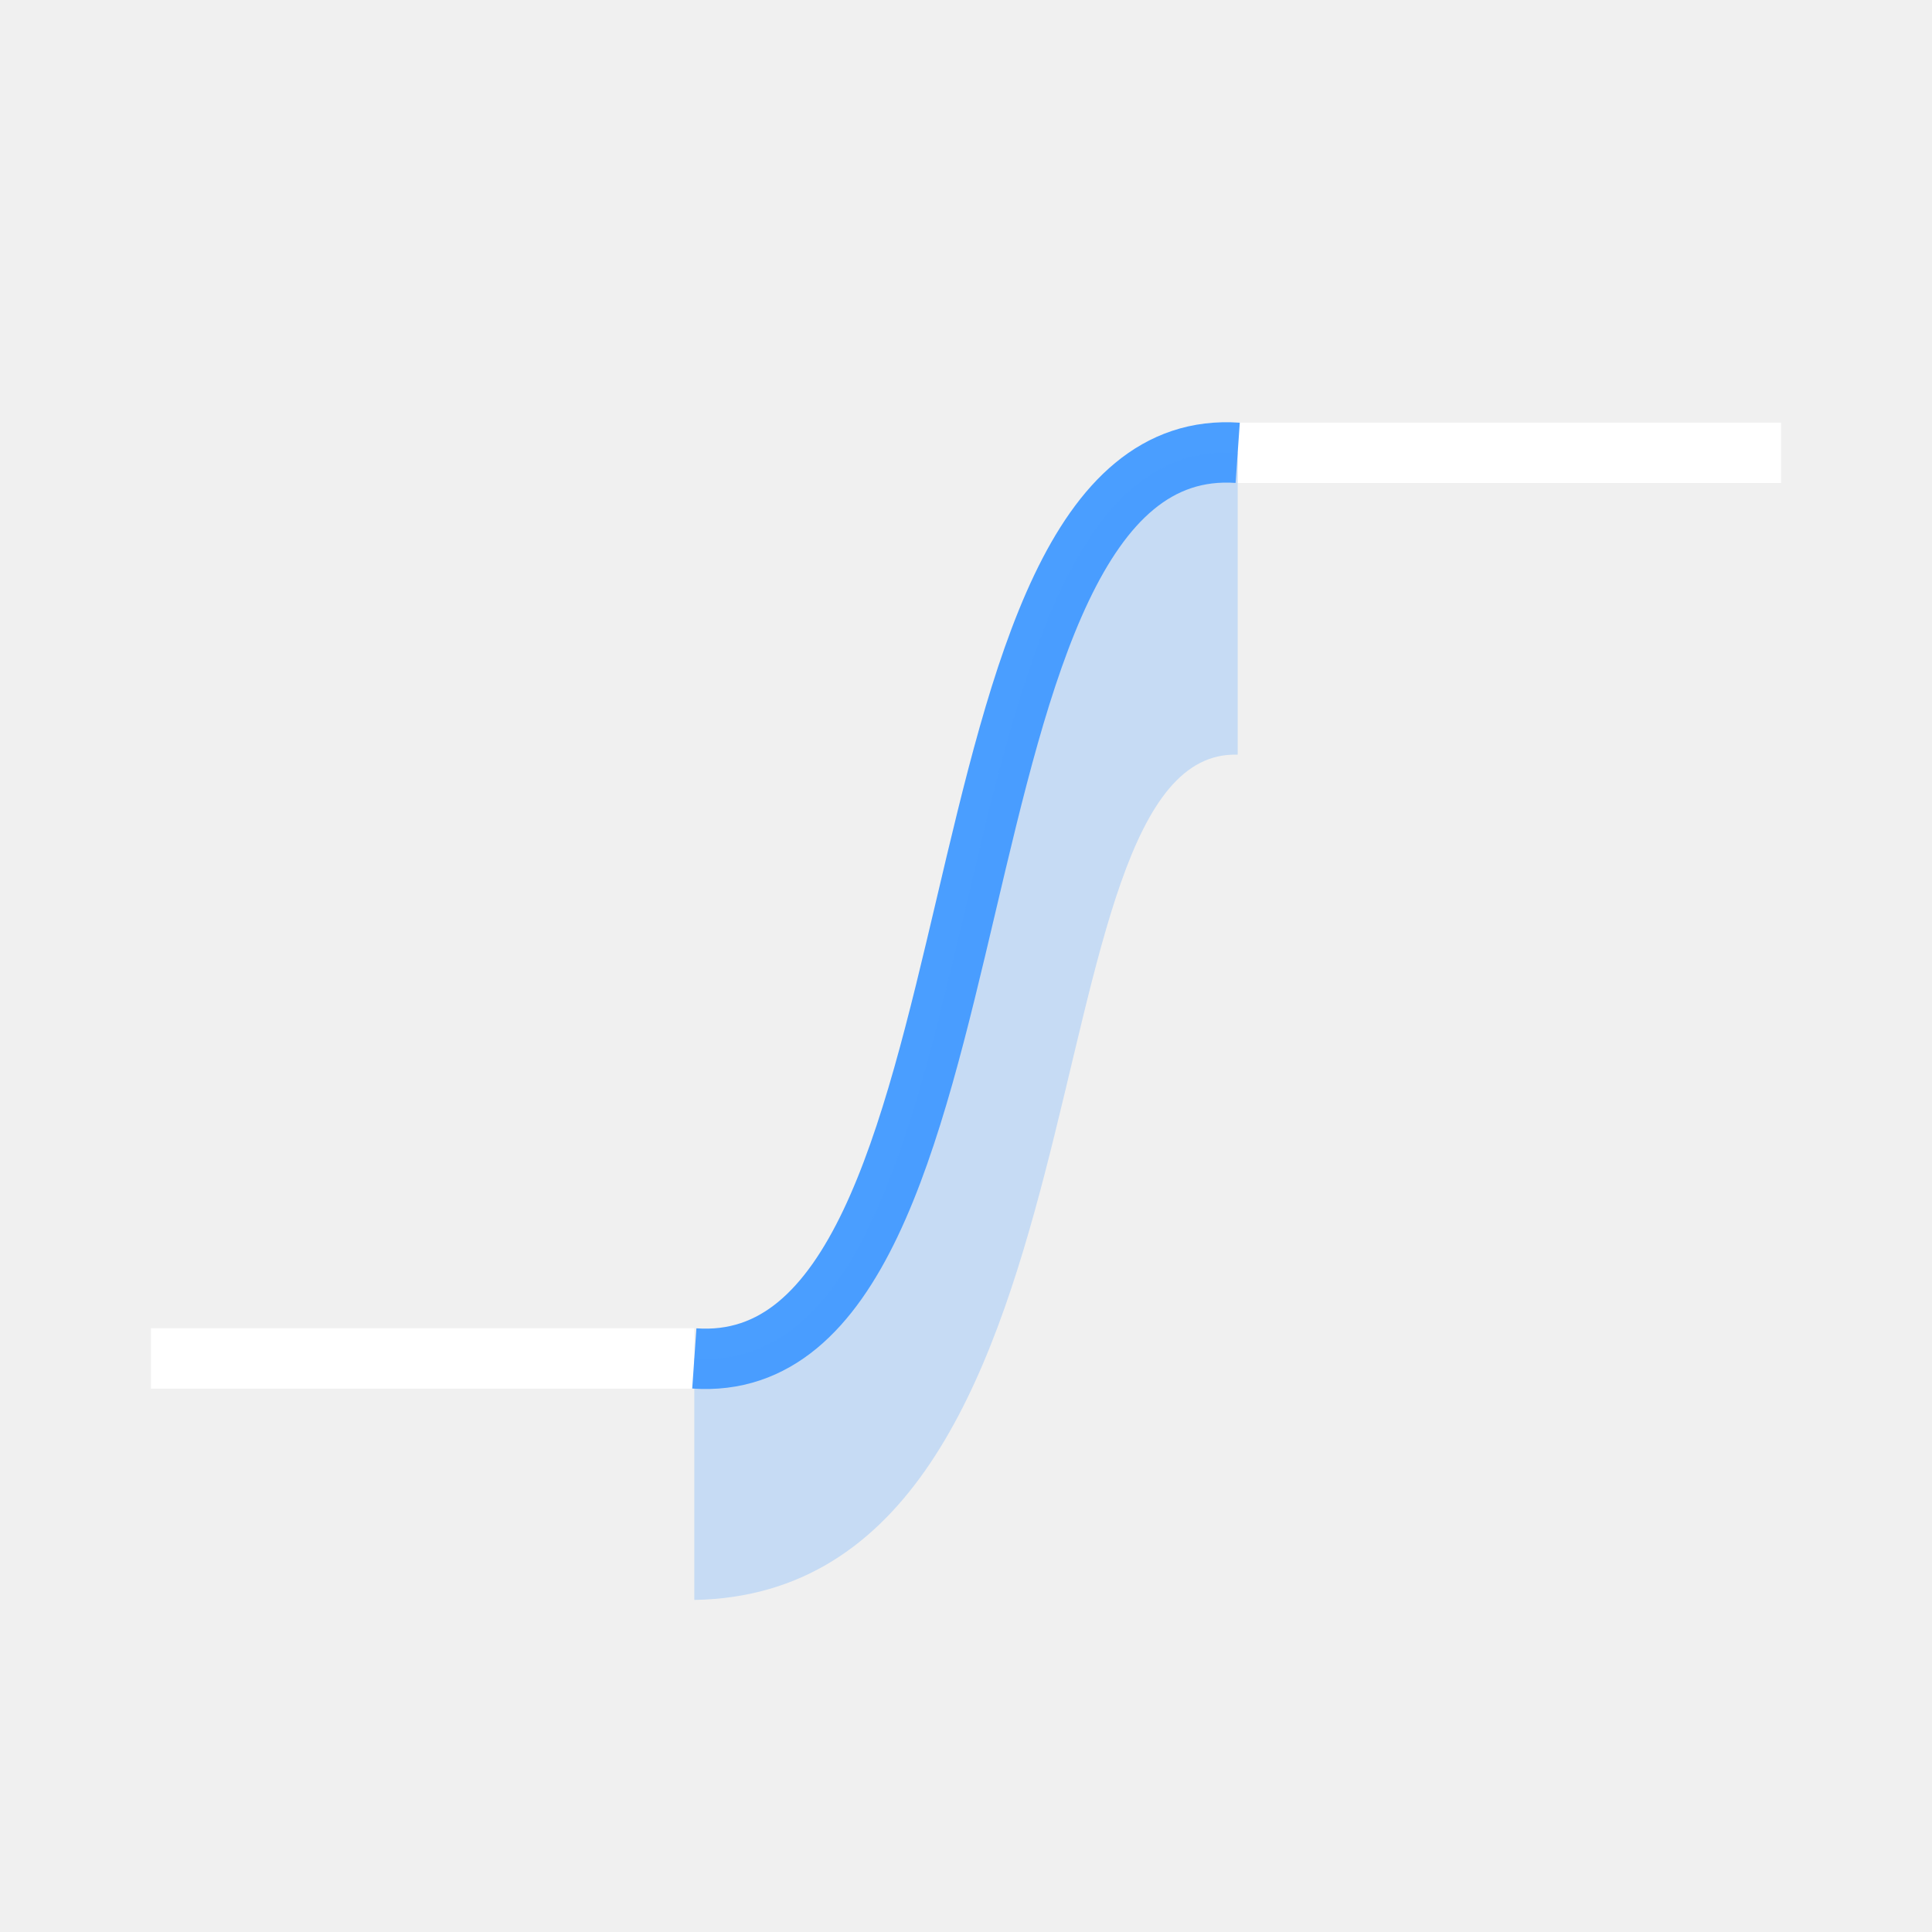
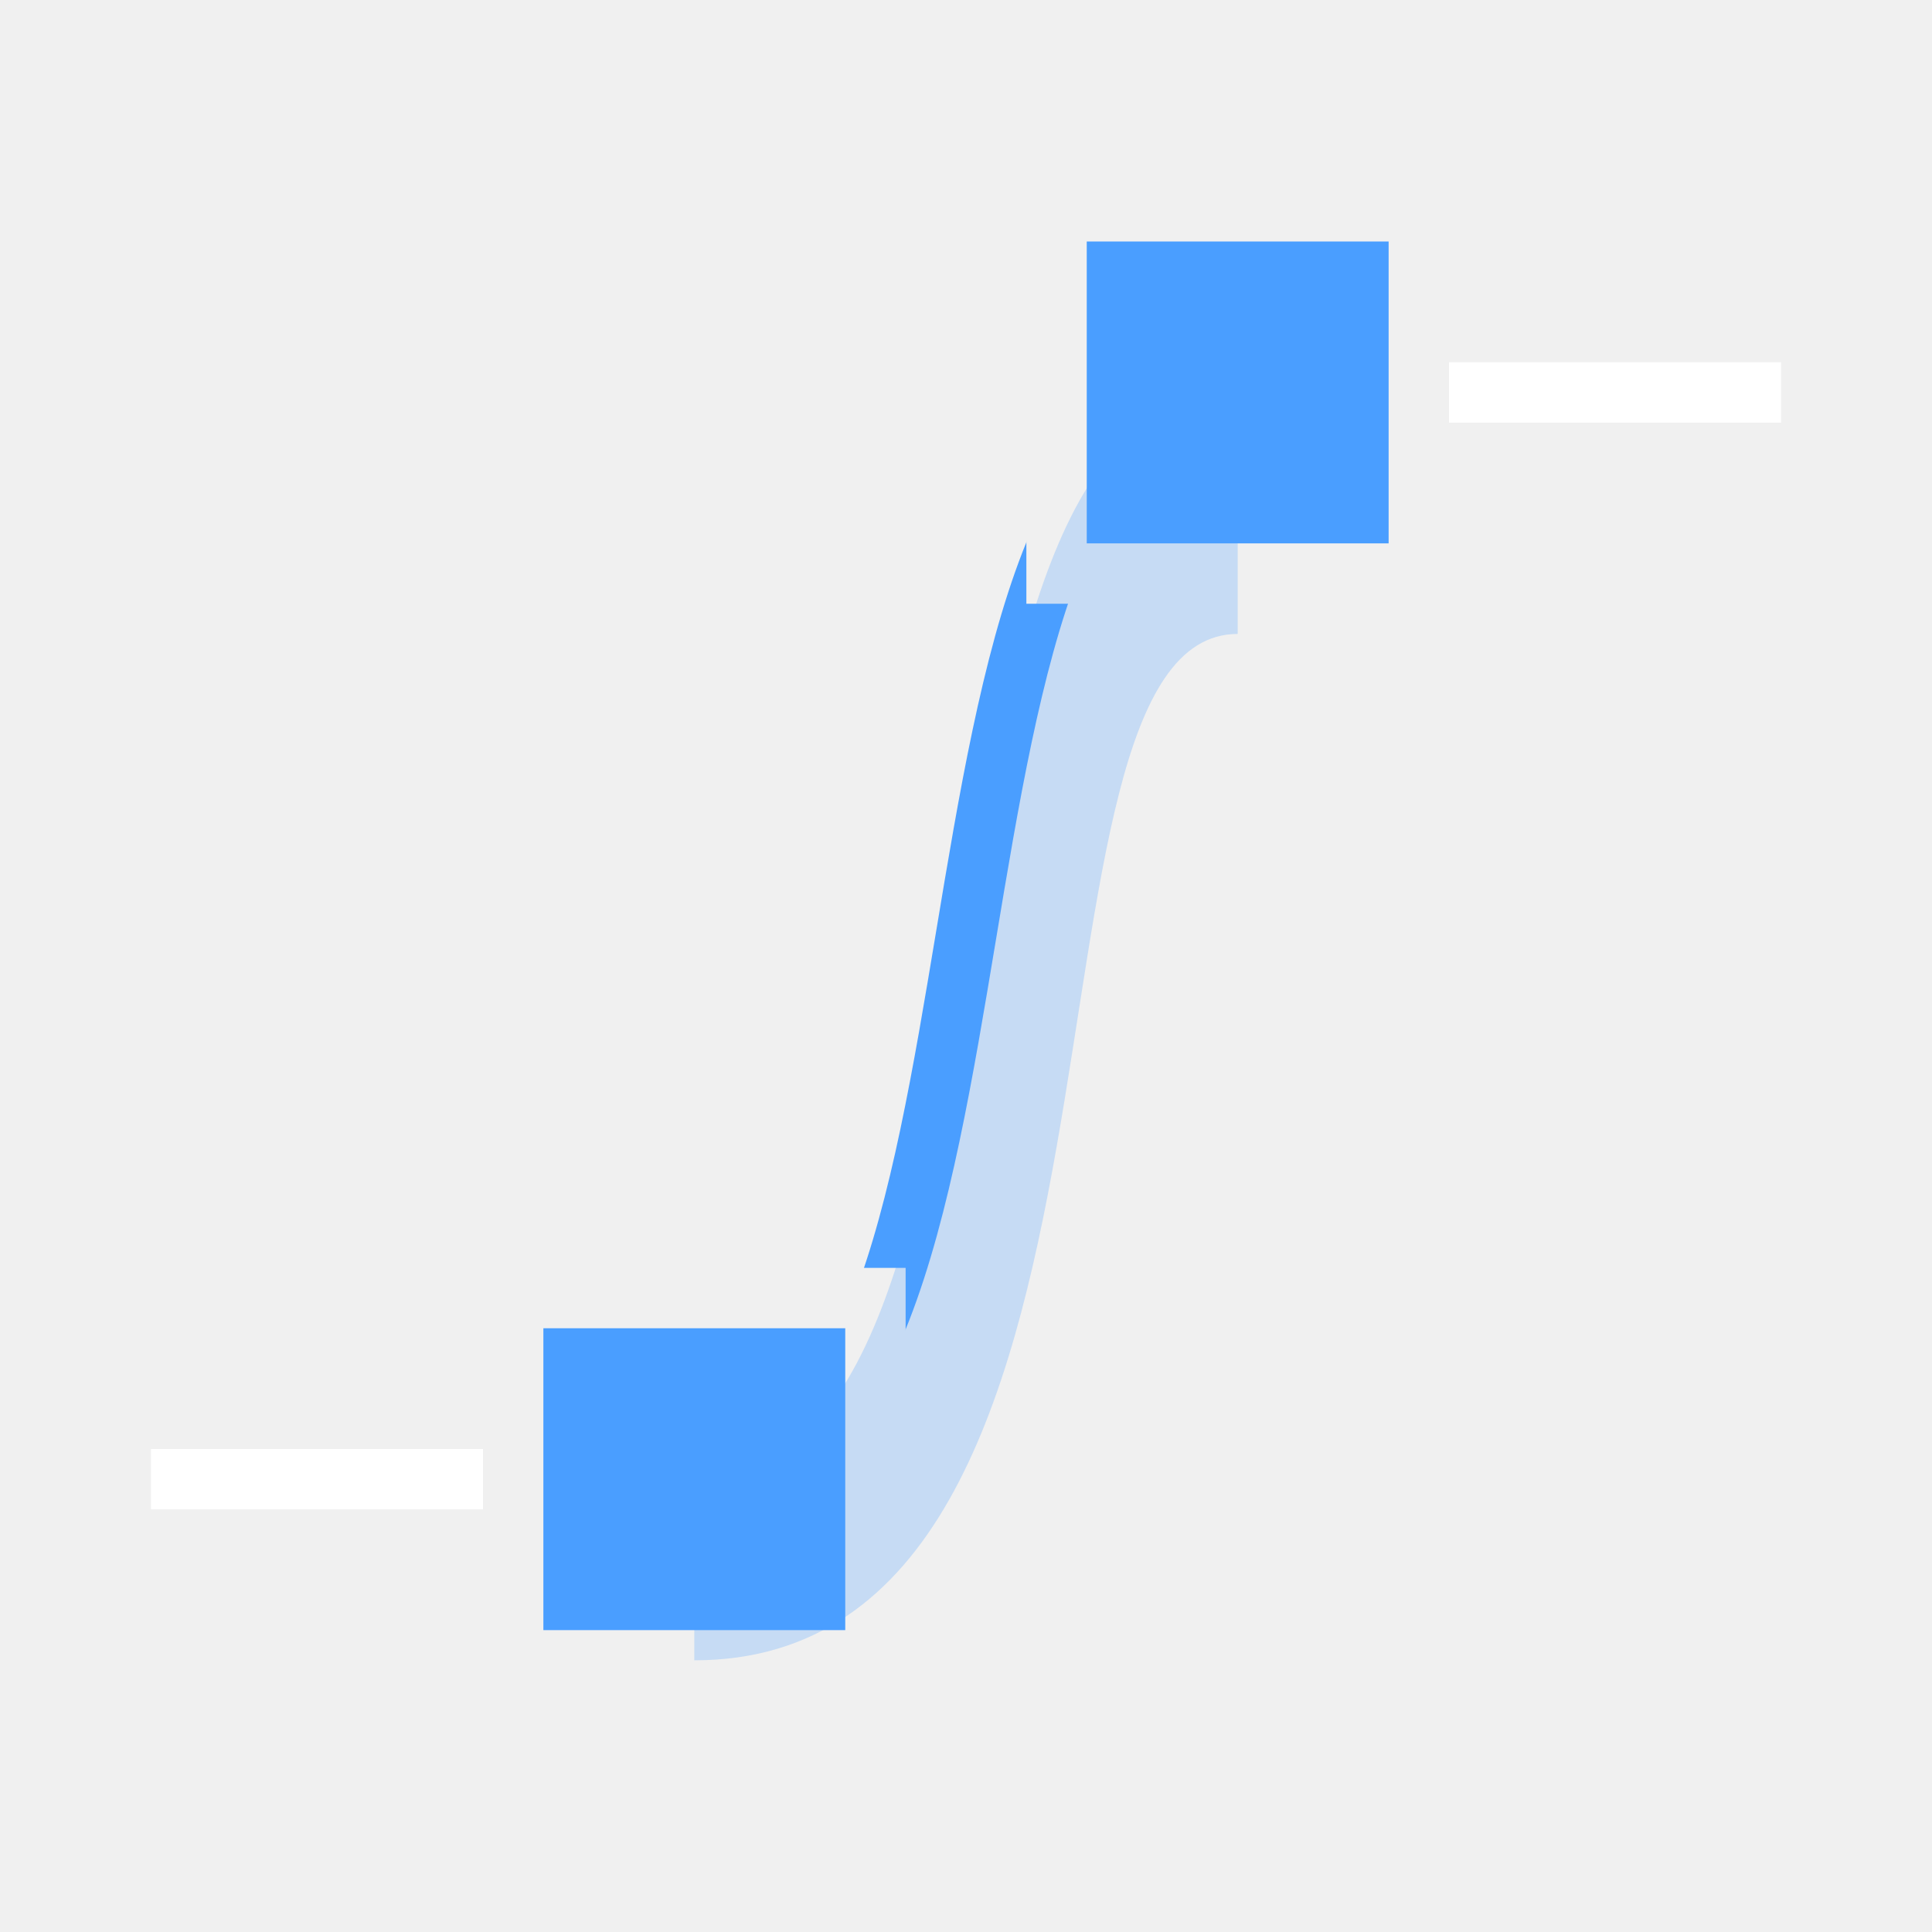
<svg xmlns="http://www.w3.org/2000/svg" width="32" height="32" viewBox="0 0 32 32" stroke-width="1" stroke-linecap="butt" stroke-linejoin="miter">
-   <path d="M2.5 22.5L11.5 22.5M20.5 7.5L29.5 7.5" fill="none" stroke="#ffffff" />
-   <path d="M11.5 22.5C16.875 22.875 15.125 7.125 20.5 7.5" fill="none" stroke="#4a9eff" />
-   <path d="M11.5 22.5C16.875 22.875 15.125 7.125 20.5 7.5L20.5 12.5C16.875 12.375 18.625 26.375 11.5 26.5Z" fill="#4a9eff" fill-opacity="0.25" />
+   <defs>
+     <mask id="m1" maskUnits="userSpaceOnUse" x="0" y="0" width="32" height="32">
+       <path d="M0 0H32V32H0Z" fill="#fff" />
+       <path d="M8 21H15V28H8ZM17 3H24V10H17Z" fill="#000" />
+     </mask>
+   </defs>
+   <path d="M11.5 24.5C17.5 24.5 14.5 6.5 20.5 6.5V10.5C16.5 10.5 19.5 27.5 11.5 27.5Z" fill="#4a9eff" fill-opacity="0.25" />
+   <g mask="url(#m1)">
+     <path d="M2.5 24.5L11.5 24.5M20.5 6.5L29.5 6.5" fill="none" stroke="#ffffff" />
+     <path d="M11.5 24.5C17.5 24.5 14.5 6.5 20.5 6.5" fill="none" stroke="#4a9eff" />
+   </g>
+   <path d="M9 22H14V27H9ZM18 4H23V9H18Z" fill="#4a9eff" />
</svg>
